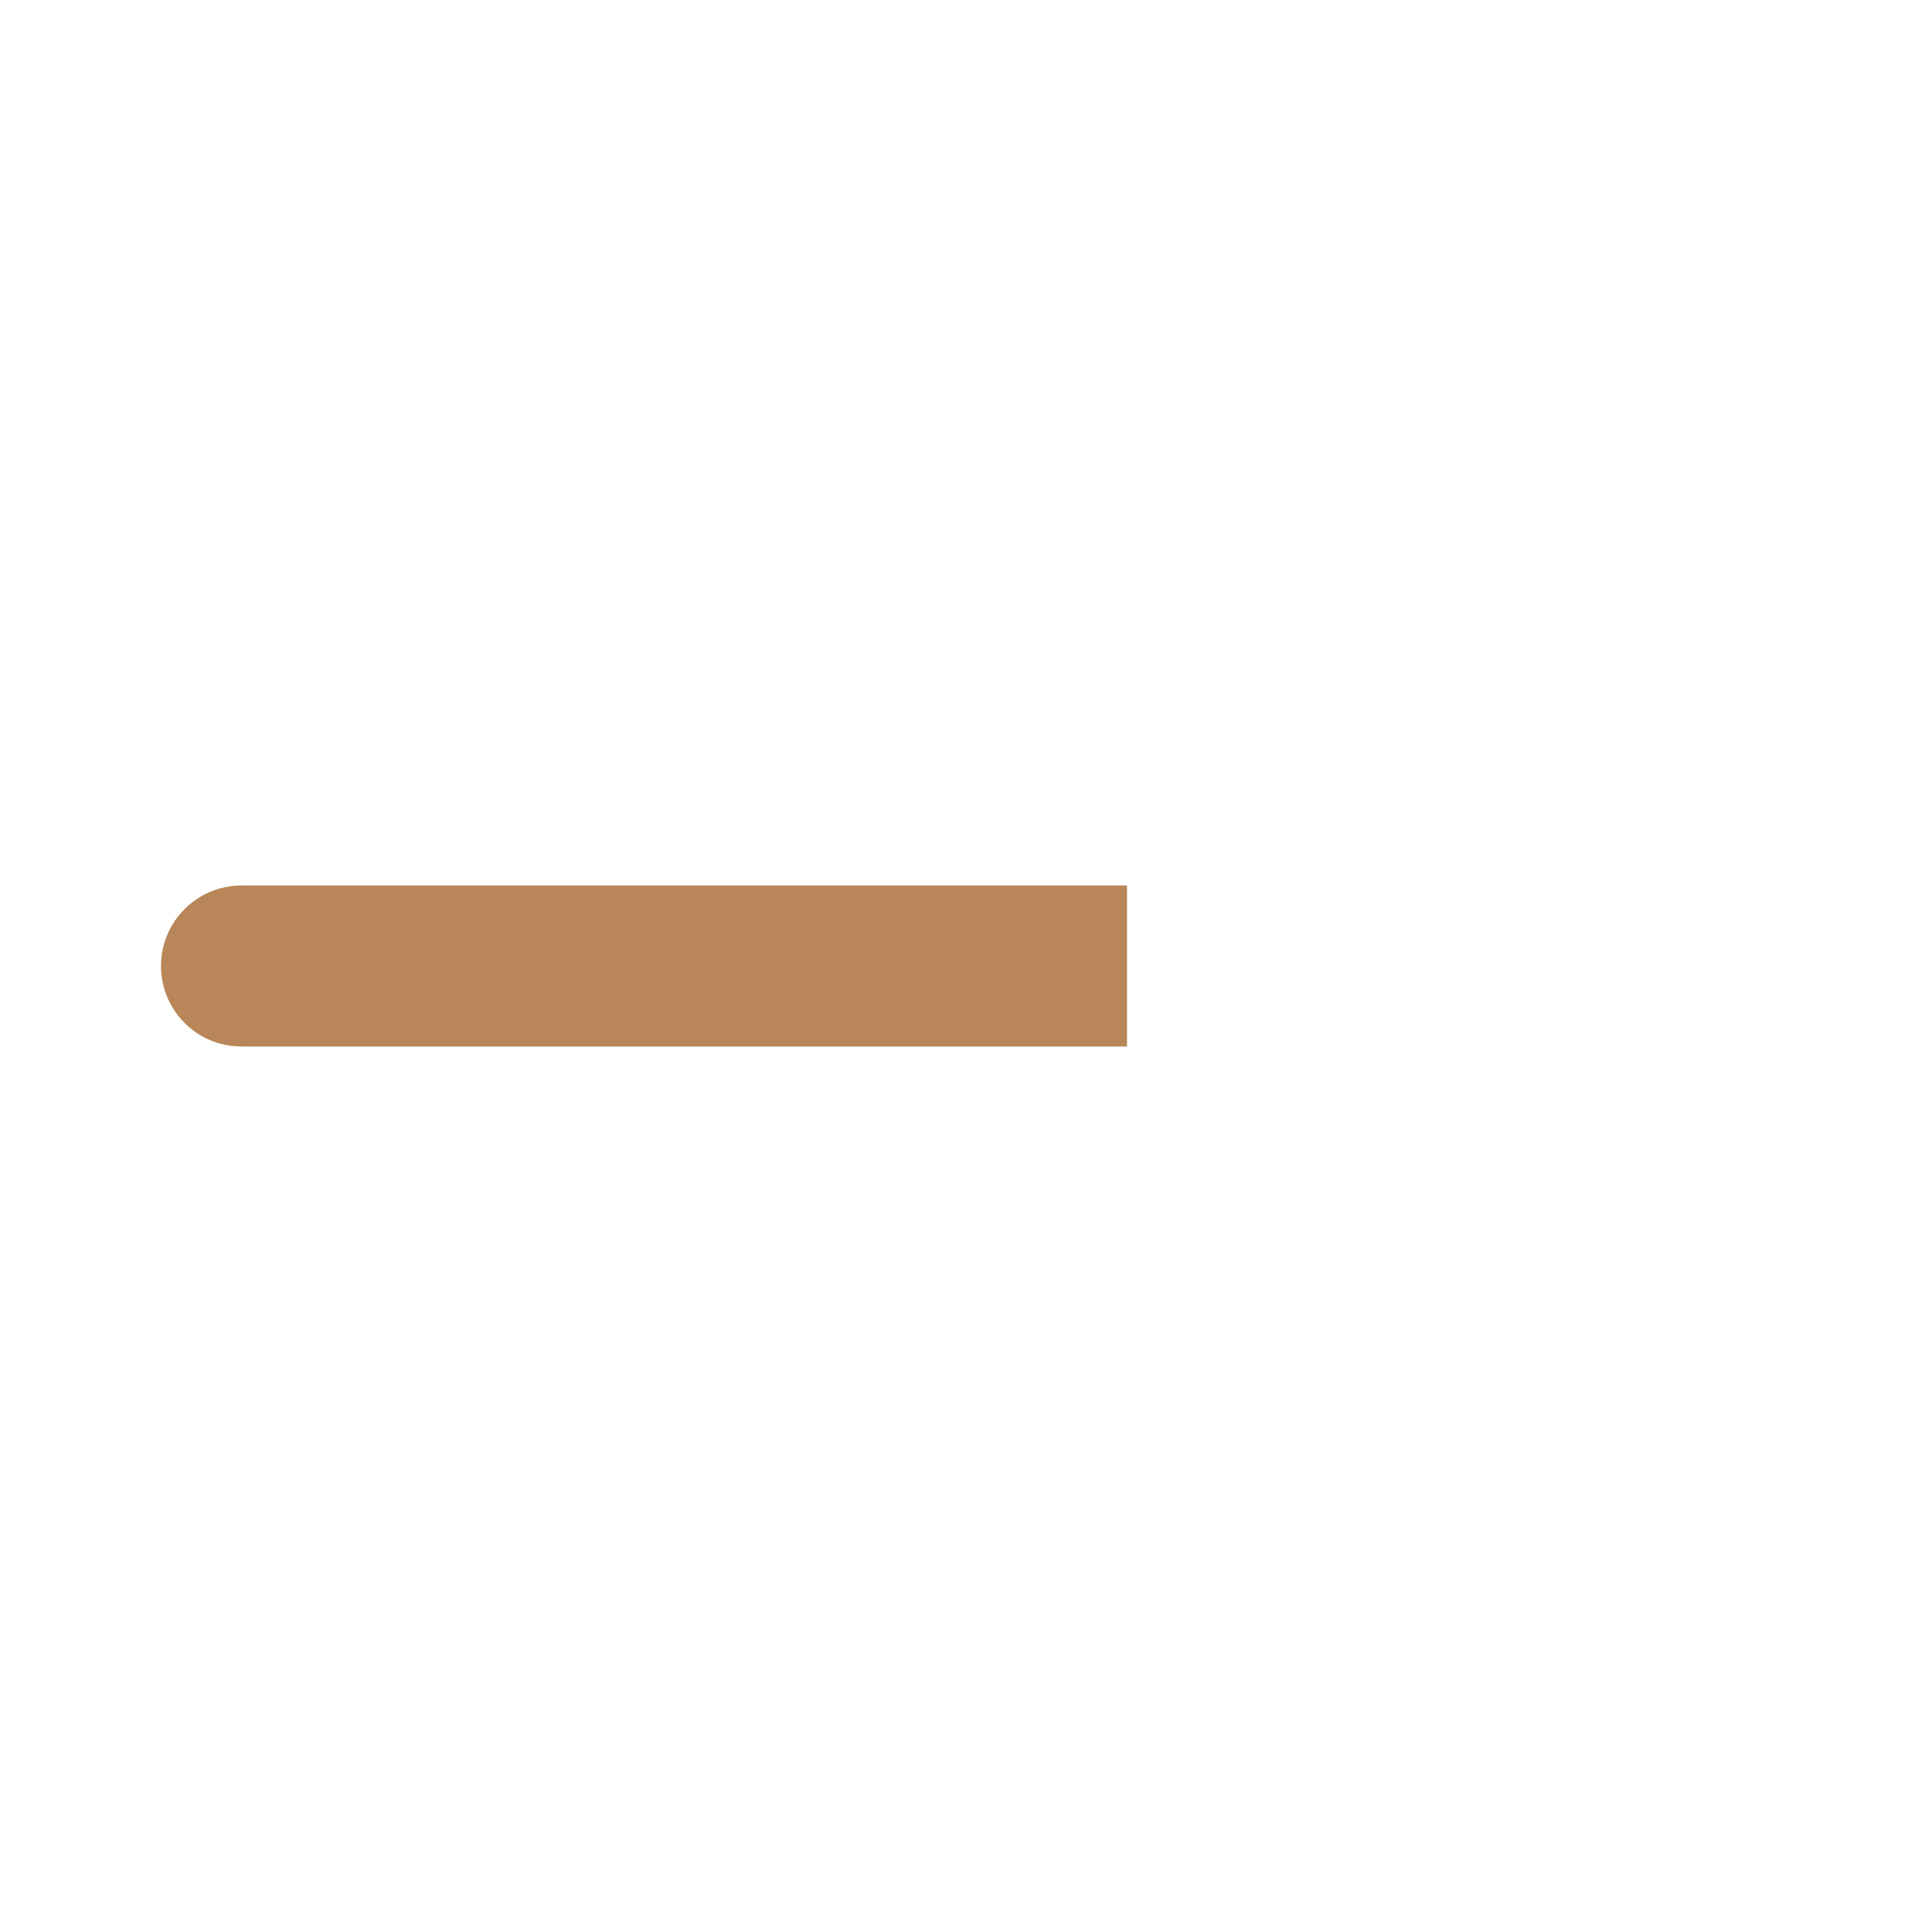
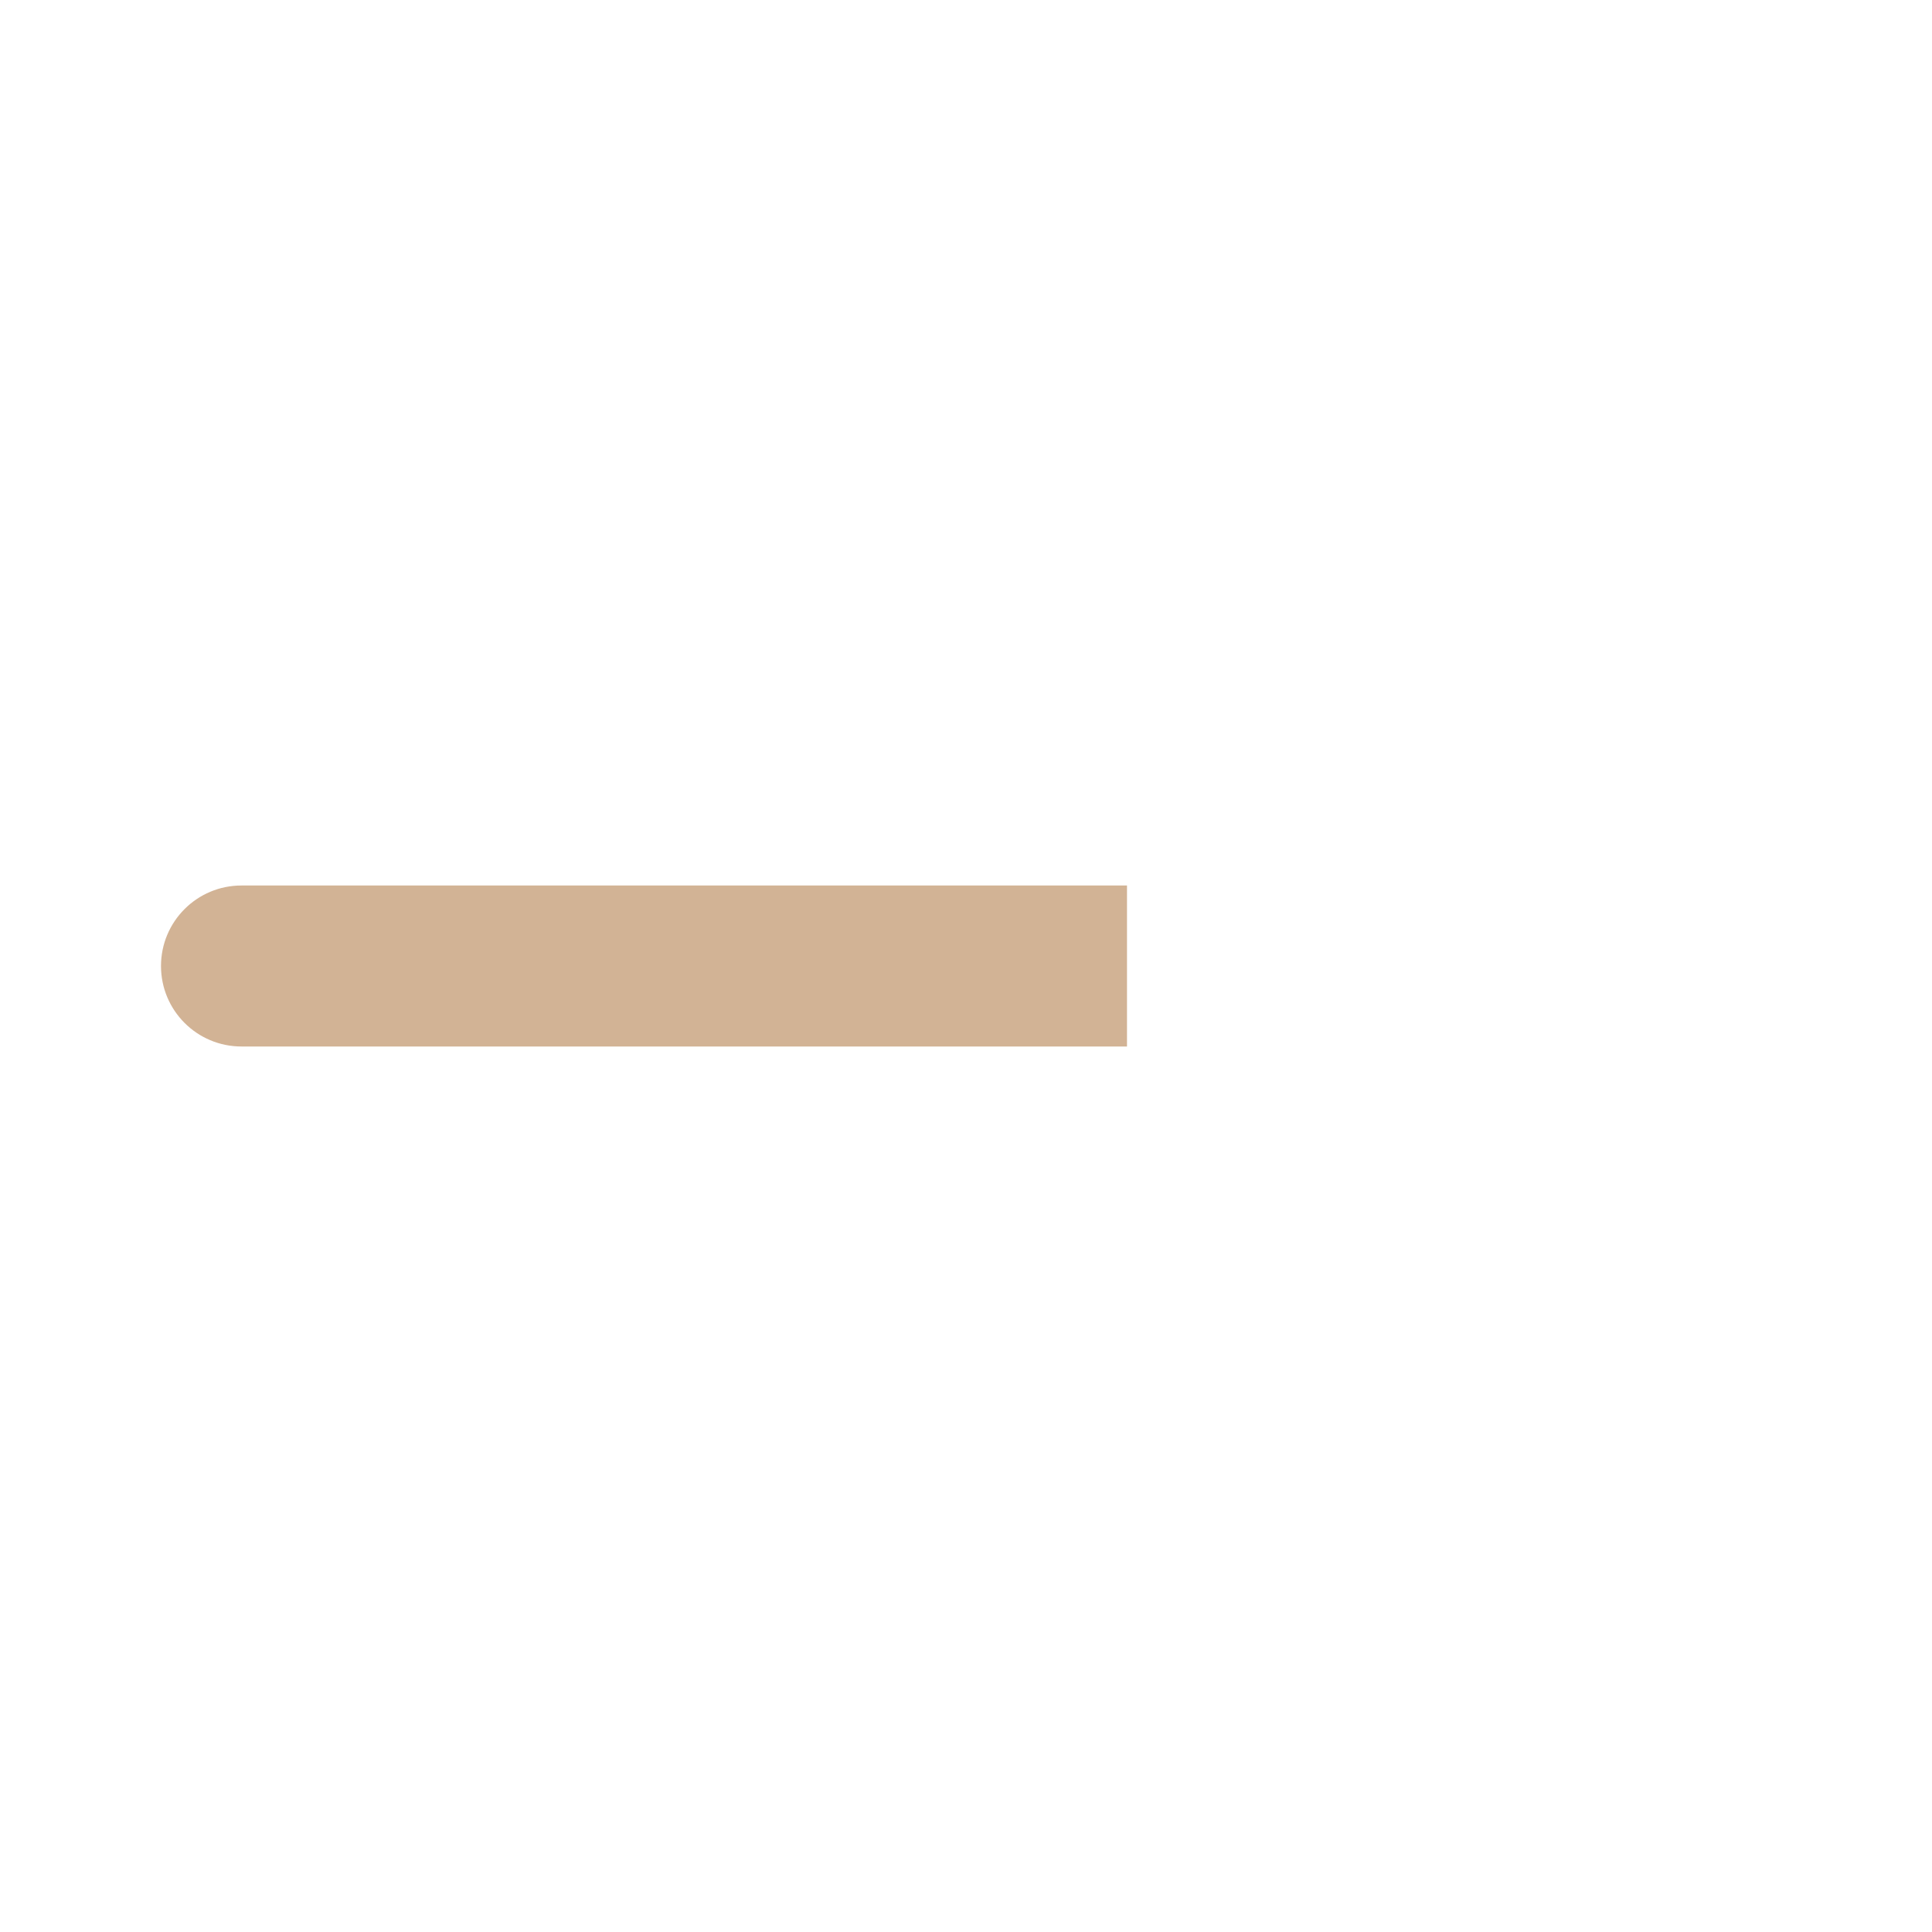
<svg xmlns="http://www.w3.org/2000/svg" width="48" height="48" fill="none" version="1.1" viewBox="0 0 48 48">
-   <path d="m28 22h-22c-1.105 0-2 0.895-2 2s0.895 2 2 2h22v-4z" clip-rule="evenodd" fill="#9c5615" fill-rule="evenodd" opacity=".712" />
+   <path d="m28 22h-22c-1.105 0-2 0.895-2 2s0.895 2 2 2h22v-4z" clip-rule="evenodd" fill="#9c5615" fill-rule="evenodd" opacity=".45" />
</svg>
